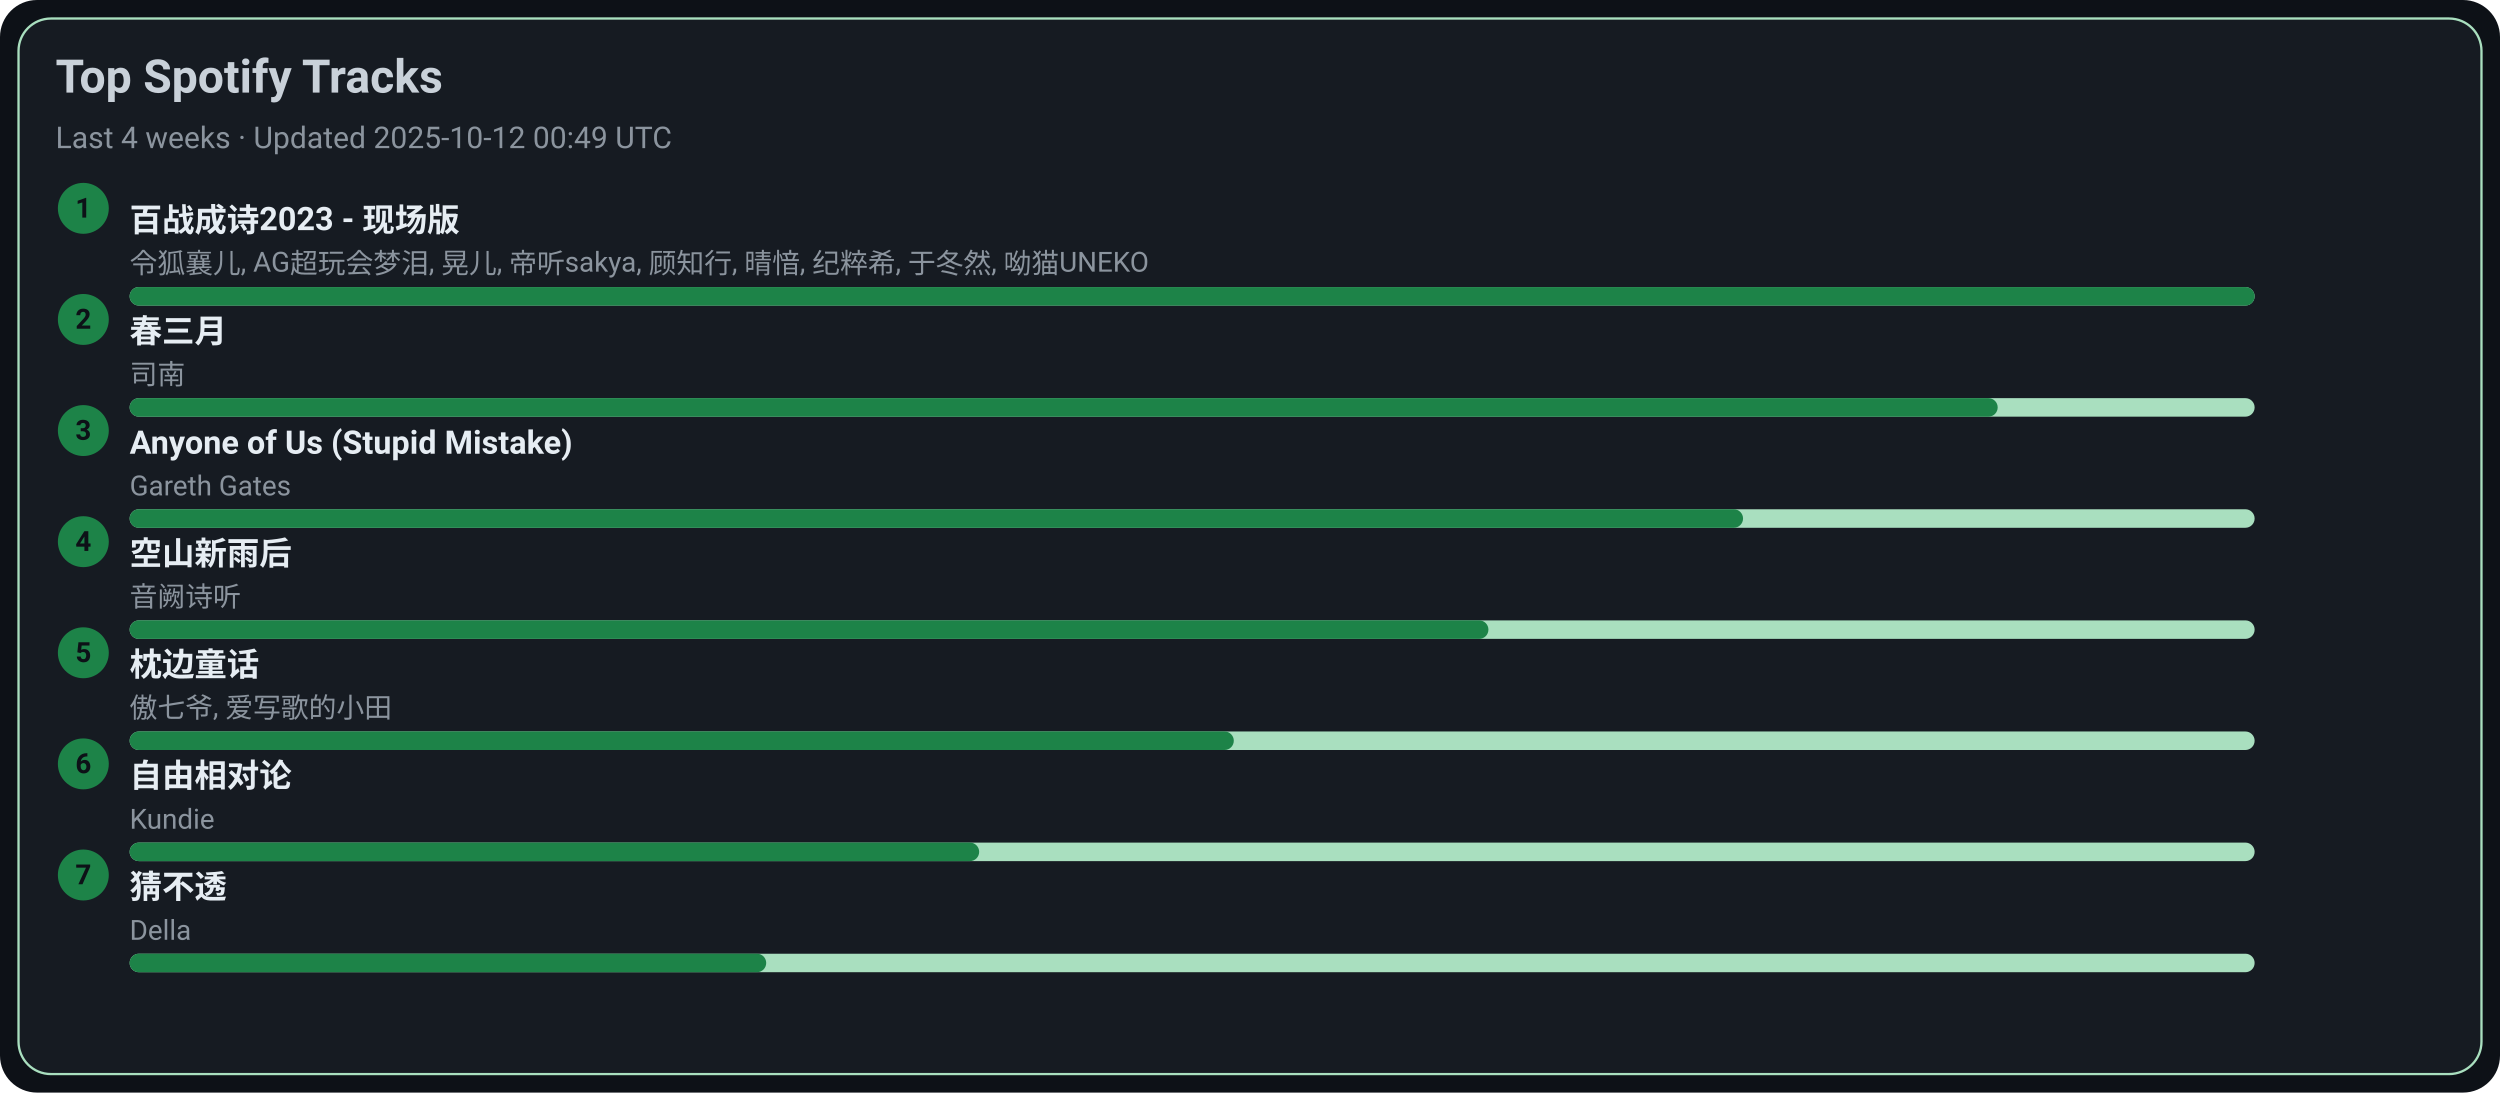
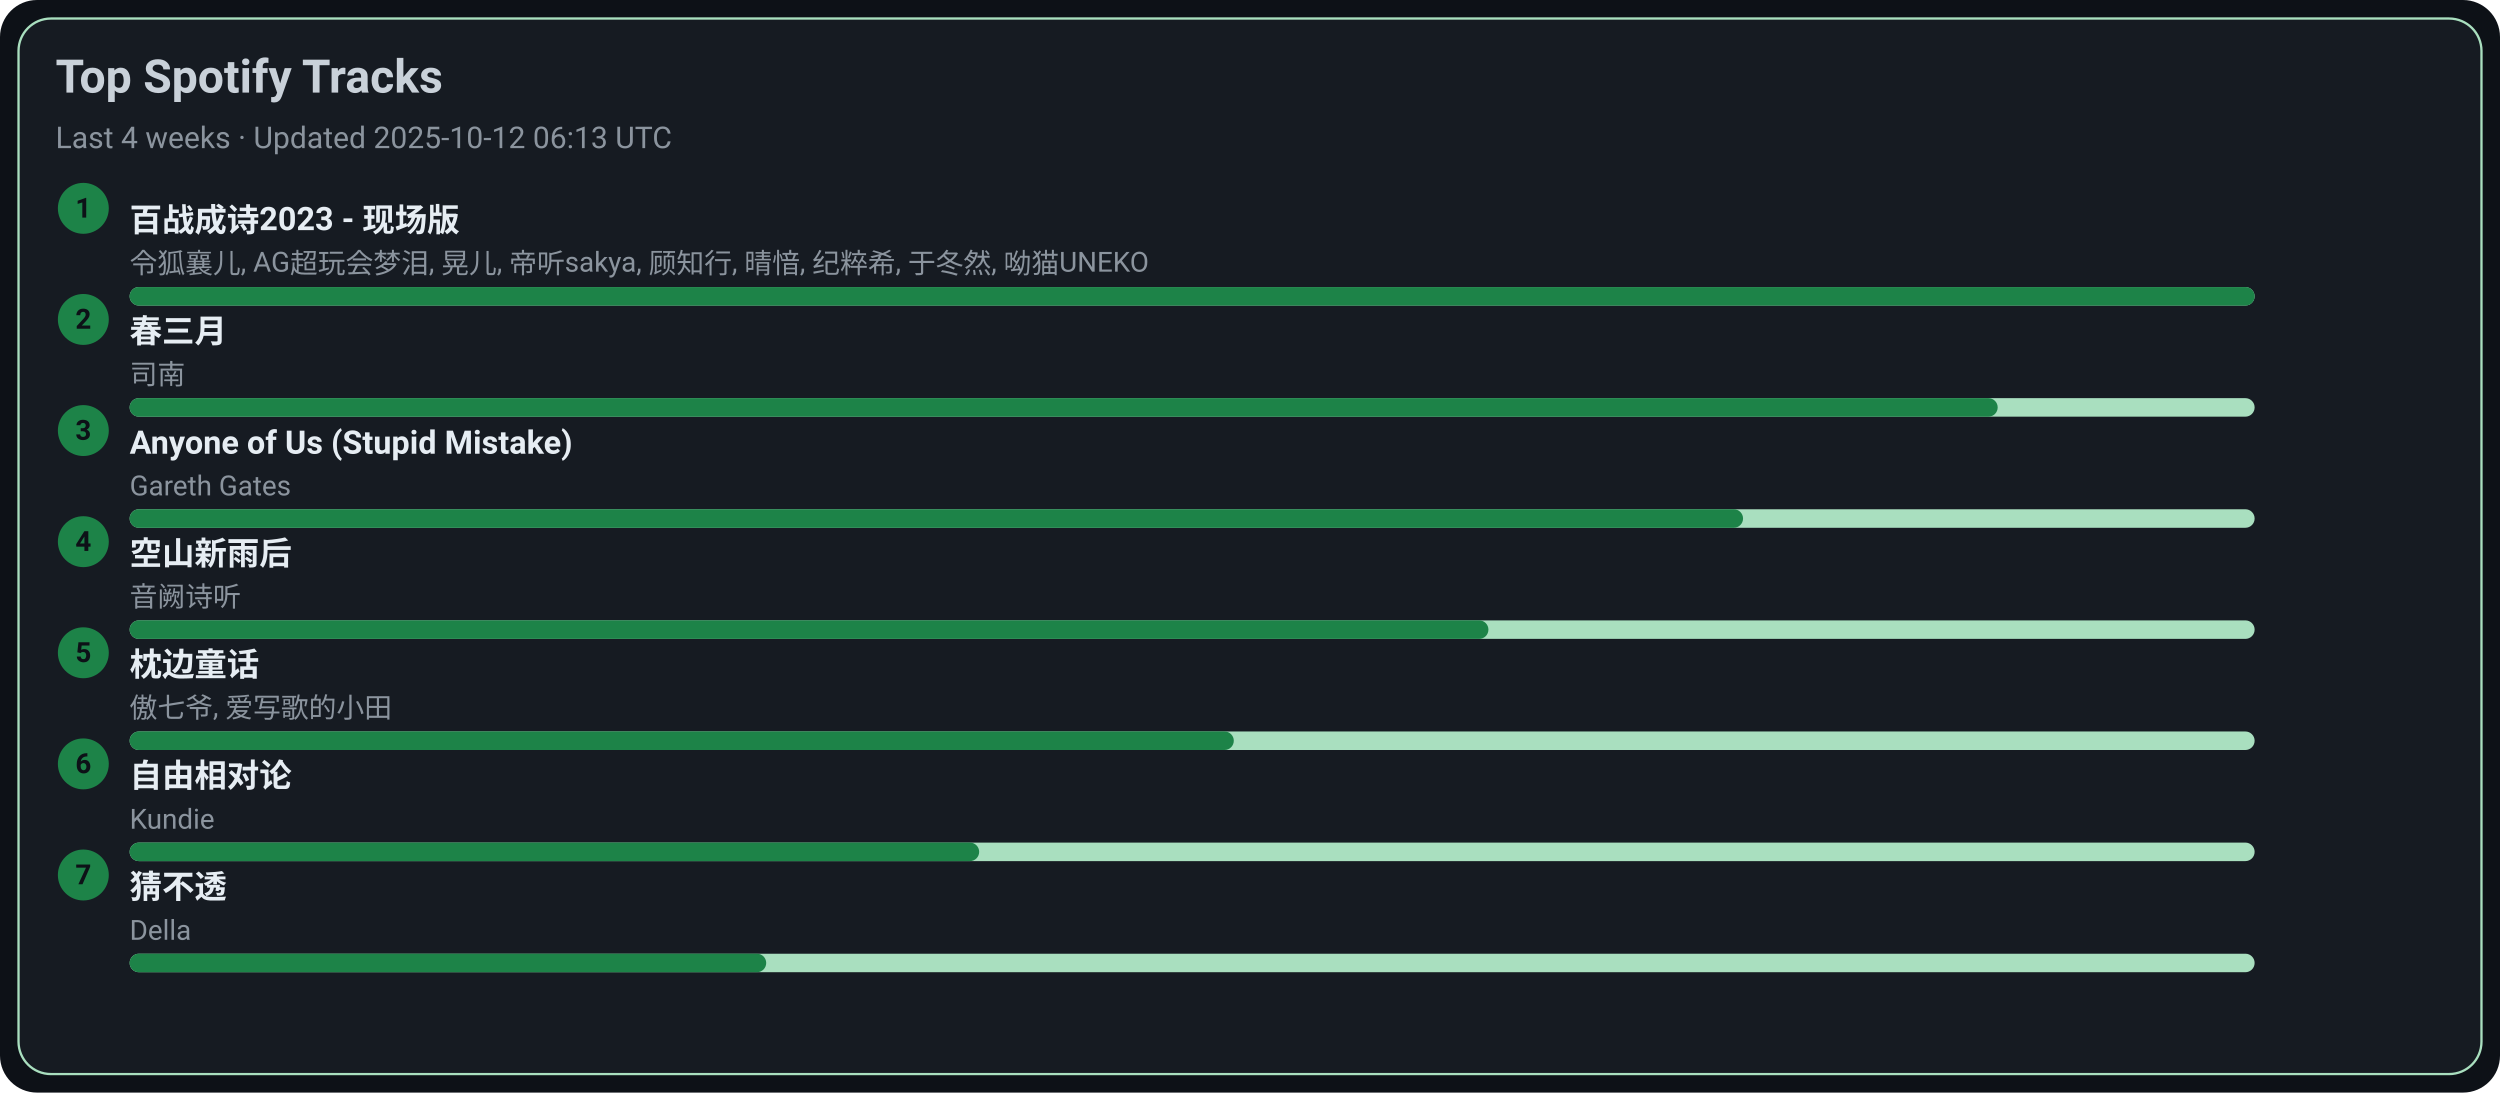
<svg xmlns="http://www.w3.org/2000/svg" width="1080" height="472" viewBox="0 0 1080 472">
  <style>text{font-family:-apple-system,BlinkMacSystemFont,Segoe UI,Roboto,Ubuntu,Helvetica Neue,Arial,Noto Sans,sans-serif}</style>
  <rect width="1080" height="472" rx="16" fill="#0d1117" />
  <rect x="8" y="8" width="1064" height="456" rx="14" fill="#161b22" stroke="#A9DFBF" />
  <text x="24" y="40" font-size="20" fill="#c9d1d9" font-weight="600">Top Spotify Tracks</text>
-   <text x="24" y="64" font-size="13" fill="#8b949e">Last 4 weeks · Updated 2025-10-12 00:49 UTC</text>
+   <text x="24" y="64" font-size="13" fill="#8b949e">Last 4 weeks · Updated 2025-10-12 06:13 UTC</text>
  <circle cx="36" cy="90" r="11" fill="#1D8348" />
  <text x="36" y="94" text-anchor="middle" font-size="12" fill="#0d1117" font-weight="700">1</text>
  <a href="https://open.spotify.com/track/2gttnS8fWnDwziLFt2TLEi" target="_blank" rel="noopener noreferrer">
    <text x="56" y="100" font-size="14" fill="#e6edf3" font-weight="600">百战成诗2023 - 现场版</text>
  </a>
  <text x="56" y="118" font-size="12" fill="#8b949e">令狐襄儿, AG超玩会梦泪, 晃儿, 帝听sakya, 顾知行, 晴愔, 纪粹希, 于冬然, 呦猫UNEKO</text>
  <rect x="56" y="124" width="918" height="8" rx="4" fill="#A9DFBF" />
  <rect x="56" y="124" width="918" height="8" rx="4" fill="#1D8348" />
  <circle cx="36" cy="138" r="11" fill="#1D8348" />
  <text x="36" y="142" text-anchor="middle" font-size="12" fill="#0d1117" font-weight="700">2</text>
  <a href="https://open.spotify.com/track/5A9BOP4WTk2UayDlMb8w98" target="_blank" rel="noopener noreferrer">
    <text x="56" y="148" font-size="14" fill="#e6edf3" font-weight="600">春三月</text>
  </a>
  <text x="56" y="166" font-size="12" fill="#8b949e">司南</text>
  <rect x="56" y="172" width="918" height="8" rx="4" fill="#A9DFBF" />
  <rect x="56" y="172" width="807" height="8" rx="4" fill="#1D8348" />
  <circle cx="36" cy="186" r="11" fill="#1D8348" />
  <text x="36" y="190" text-anchor="middle" font-size="12" fill="#0d1117" font-weight="700">3</text>
  <a href="https://open.spotify.com/track/7KZo8AI9F3Vnn3FXEYBL9f" target="_blank" rel="noopener noreferrer">
    <text x="56" y="196" font-size="14" fill="#e6edf3" font-weight="600">Anyone of Us (Stupid Mistake)</text>
  </a>
  <text x="56" y="214" font-size="12" fill="#8b949e">Gareth Gates</text>
  <rect x="56" y="220" width="918" height="8" rx="4" fill="#A9DFBF" />
  <rect x="56" y="220" width="697" height="8" rx="4" fill="#1D8348" />
  <circle cx="36" cy="234" r="11" fill="#1D8348" />
  <text x="36" y="238" text-anchor="middle" font-size="12" fill="#0d1117" font-weight="700">4</text>
  <a href="https://open.spotify.com/track/7c1D58U8AIVOGlYzh5U6sk" target="_blank" rel="noopener noreferrer">
    <text x="56" y="244" font-size="14" fill="#e6edf3" font-weight="600">空山新雨后</text>
  </a>
  <text x="56" y="262" font-size="12" fill="#8b949e">音阙诗听</text>
  <rect x="56" y="268" width="918" height="8" rx="4" fill="#A9DFBF" />
  <rect x="56" y="268" width="587" height="8" rx="4" fill="#1D8348" />
  <circle cx="36" cy="282" r="11" fill="#1D8348" />
  <text x="36" y="286" text-anchor="middle" font-size="12" fill="#0d1117" font-weight="700">5</text>
  <a href="https://open.spotify.com/track/3I8tlHNA9NM8dL0B23xGIY" target="_blank" rel="noopener noreferrer">
    <text x="56" y="292" font-size="14" fill="#e6edf3" font-weight="600">枕边童话</text>
  </a>
  <text x="56" y="310" font-size="12" fill="#8b949e">傲七爷, 爱写歌的小田</text>
  <rect x="56" y="316" width="918" height="8" rx="4" fill="#A9DFBF" />
  <rect x="56" y="316" width="477" height="8" rx="4" fill="#1D8348" />
  <circle cx="36" cy="330" r="11" fill="#1D8348" />
  <text x="36" y="334" text-anchor="middle" font-size="12" fill="#0d1117" font-weight="700">6</text>
  <a href="https://open.spotify.com/track/1np2B0M4TkyE1xgpjG4dJn" target="_blank" rel="noopener noreferrer">
    <text x="56" y="340" font-size="14" fill="#e6edf3" font-weight="600">自由相对论</text>
  </a>
  <text x="56" y="358" font-size="12" fill="#8b949e">Kundie</text>
  <rect x="56" y="364" width="918" height="8" rx="4" fill="#A9DFBF" />
  <rect x="56" y="364" width="367" height="8" rx="4" fill="#1D8348" />
  <circle cx="36" cy="378" r="11" fill="#1D8348" />
  <text x="36" y="382" text-anchor="middle" font-size="12" fill="#0d1117" font-weight="700">7</text>
  <a href="https://open.spotify.com/track/5FGzM47D9MUa0y7qb2D0Ix" target="_blank" rel="noopener noreferrer">
    <text x="56" y="388" font-size="14" fill="#e6edf3" font-weight="600">猜不透</text>
  </a>
  <text x="56" y="406" font-size="12" fill="#8b949e">Della</text>
  <rect x="56" y="412" width="918" height="8" rx="4" fill="#A9DFBF" />
  <rect x="56" y="412" width="275" height="8" rx="4" fill="#1D8348" />
</svg>
